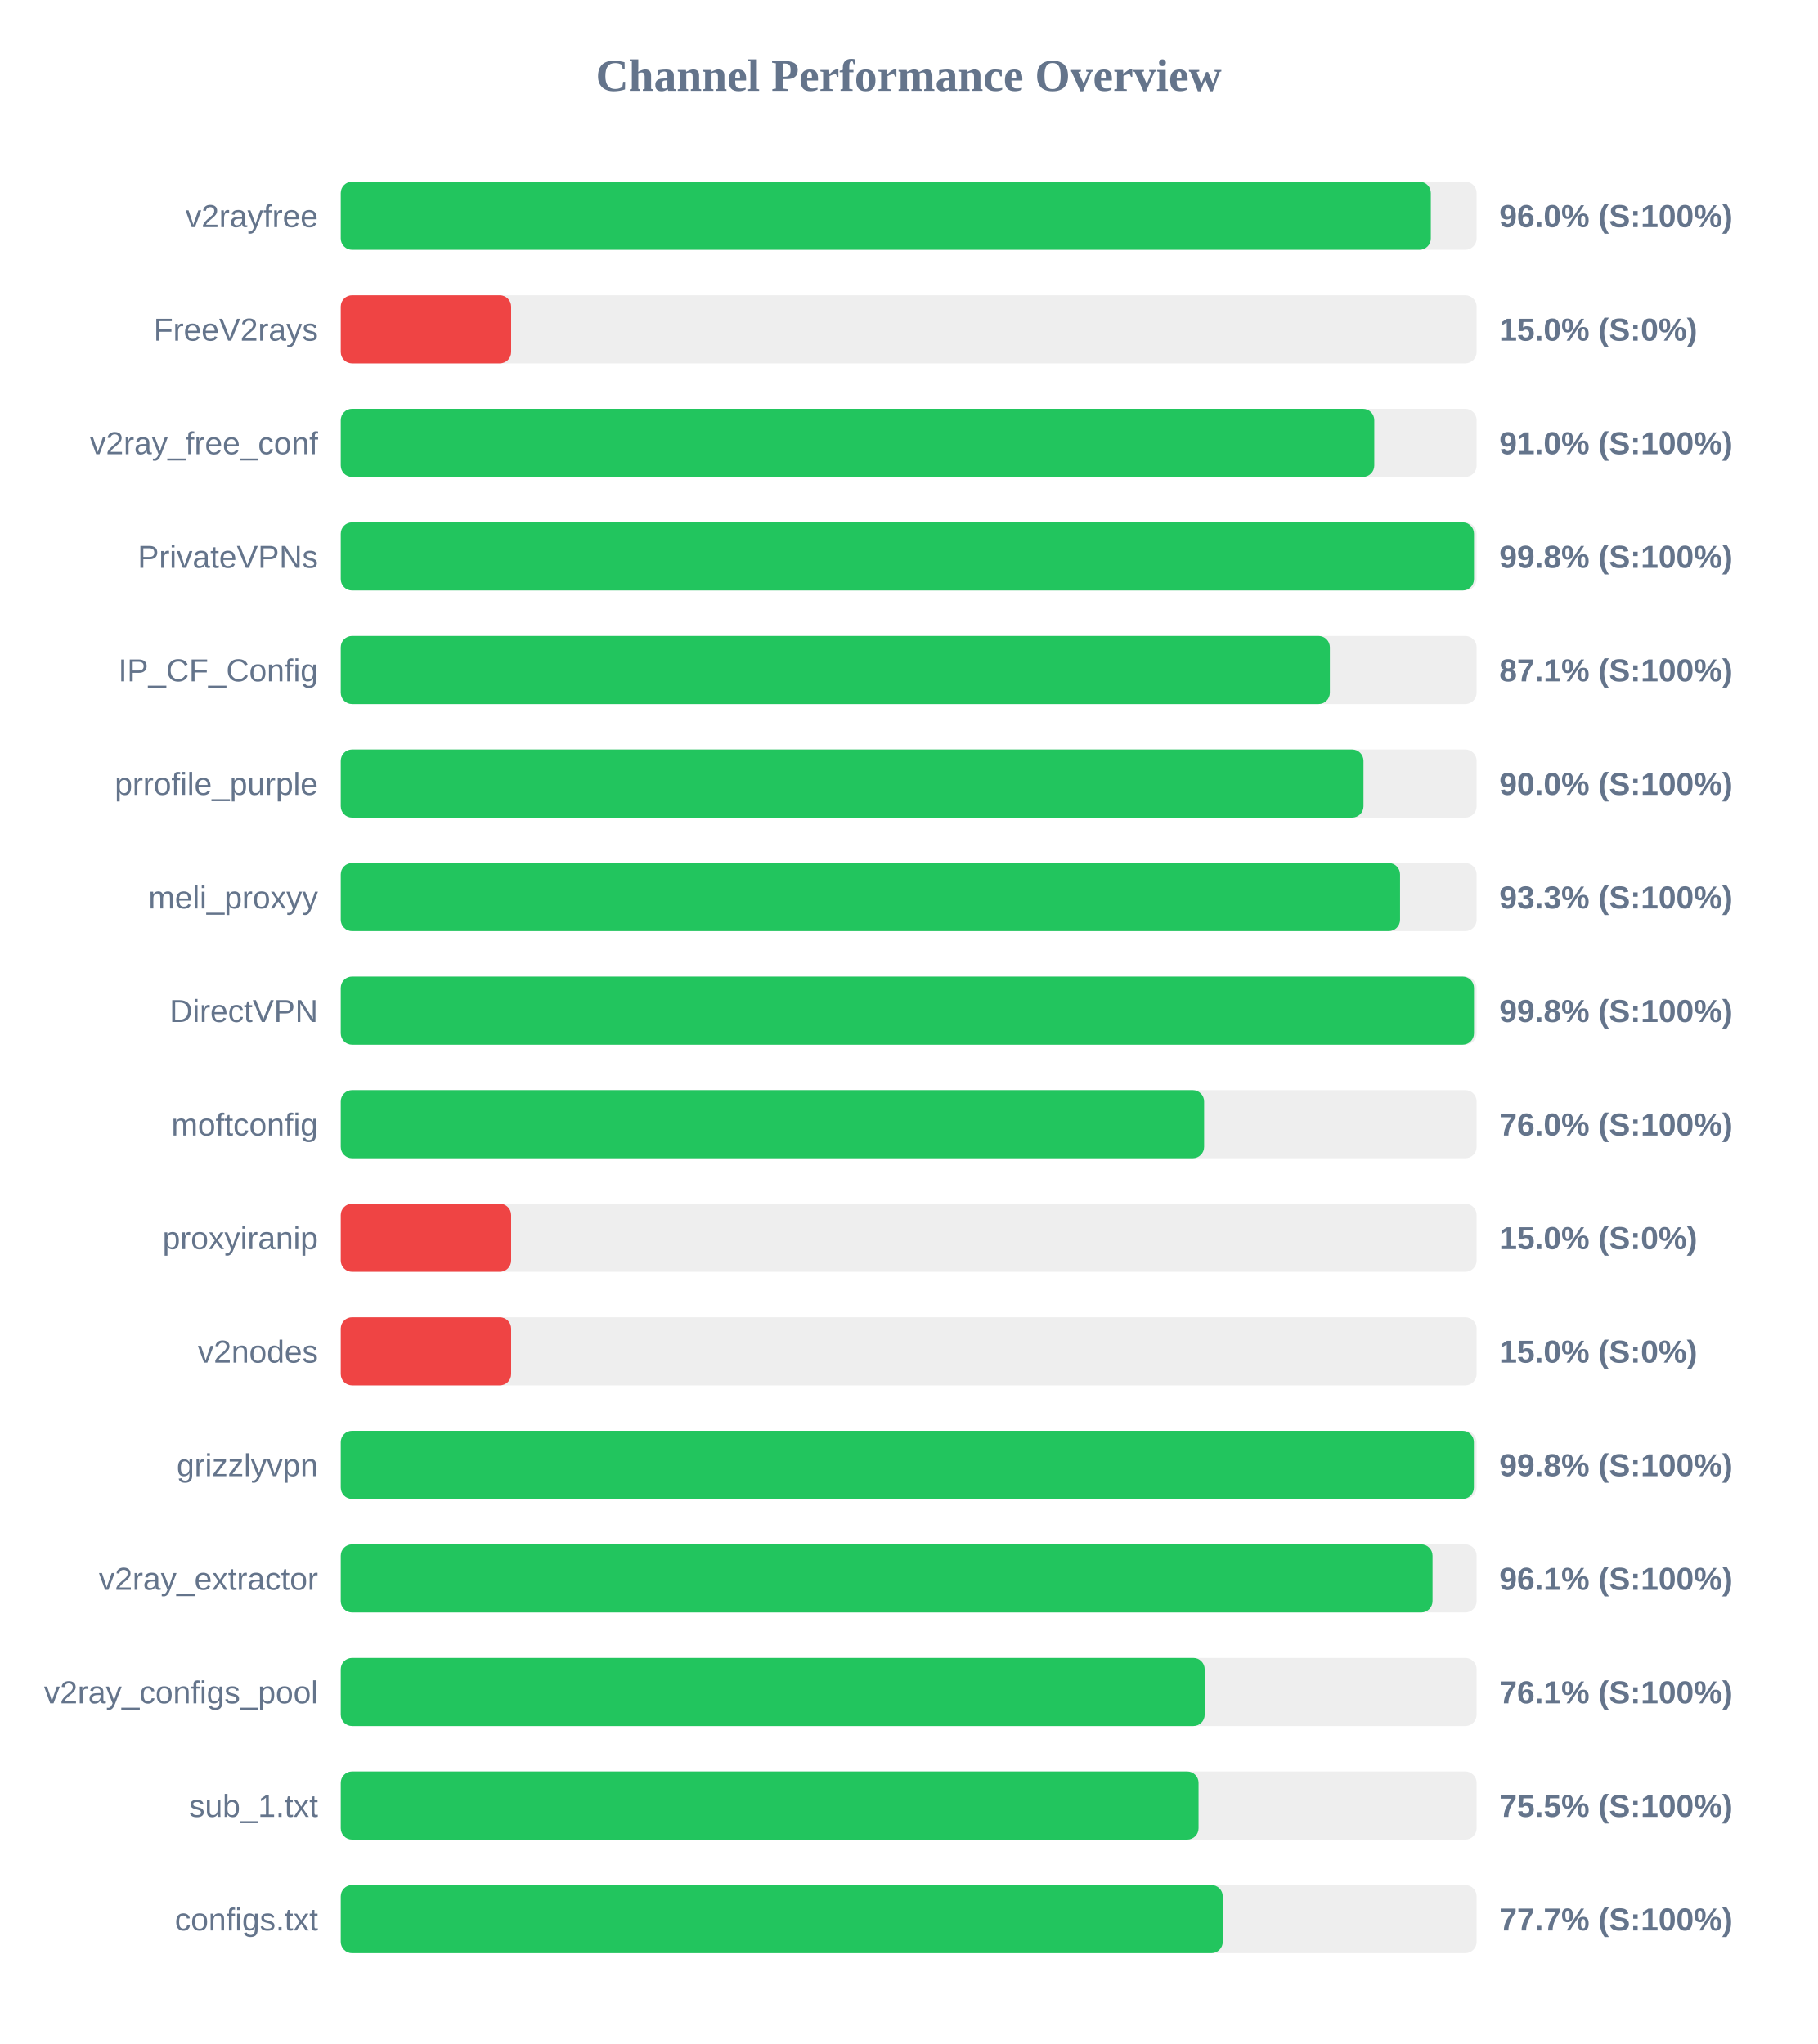
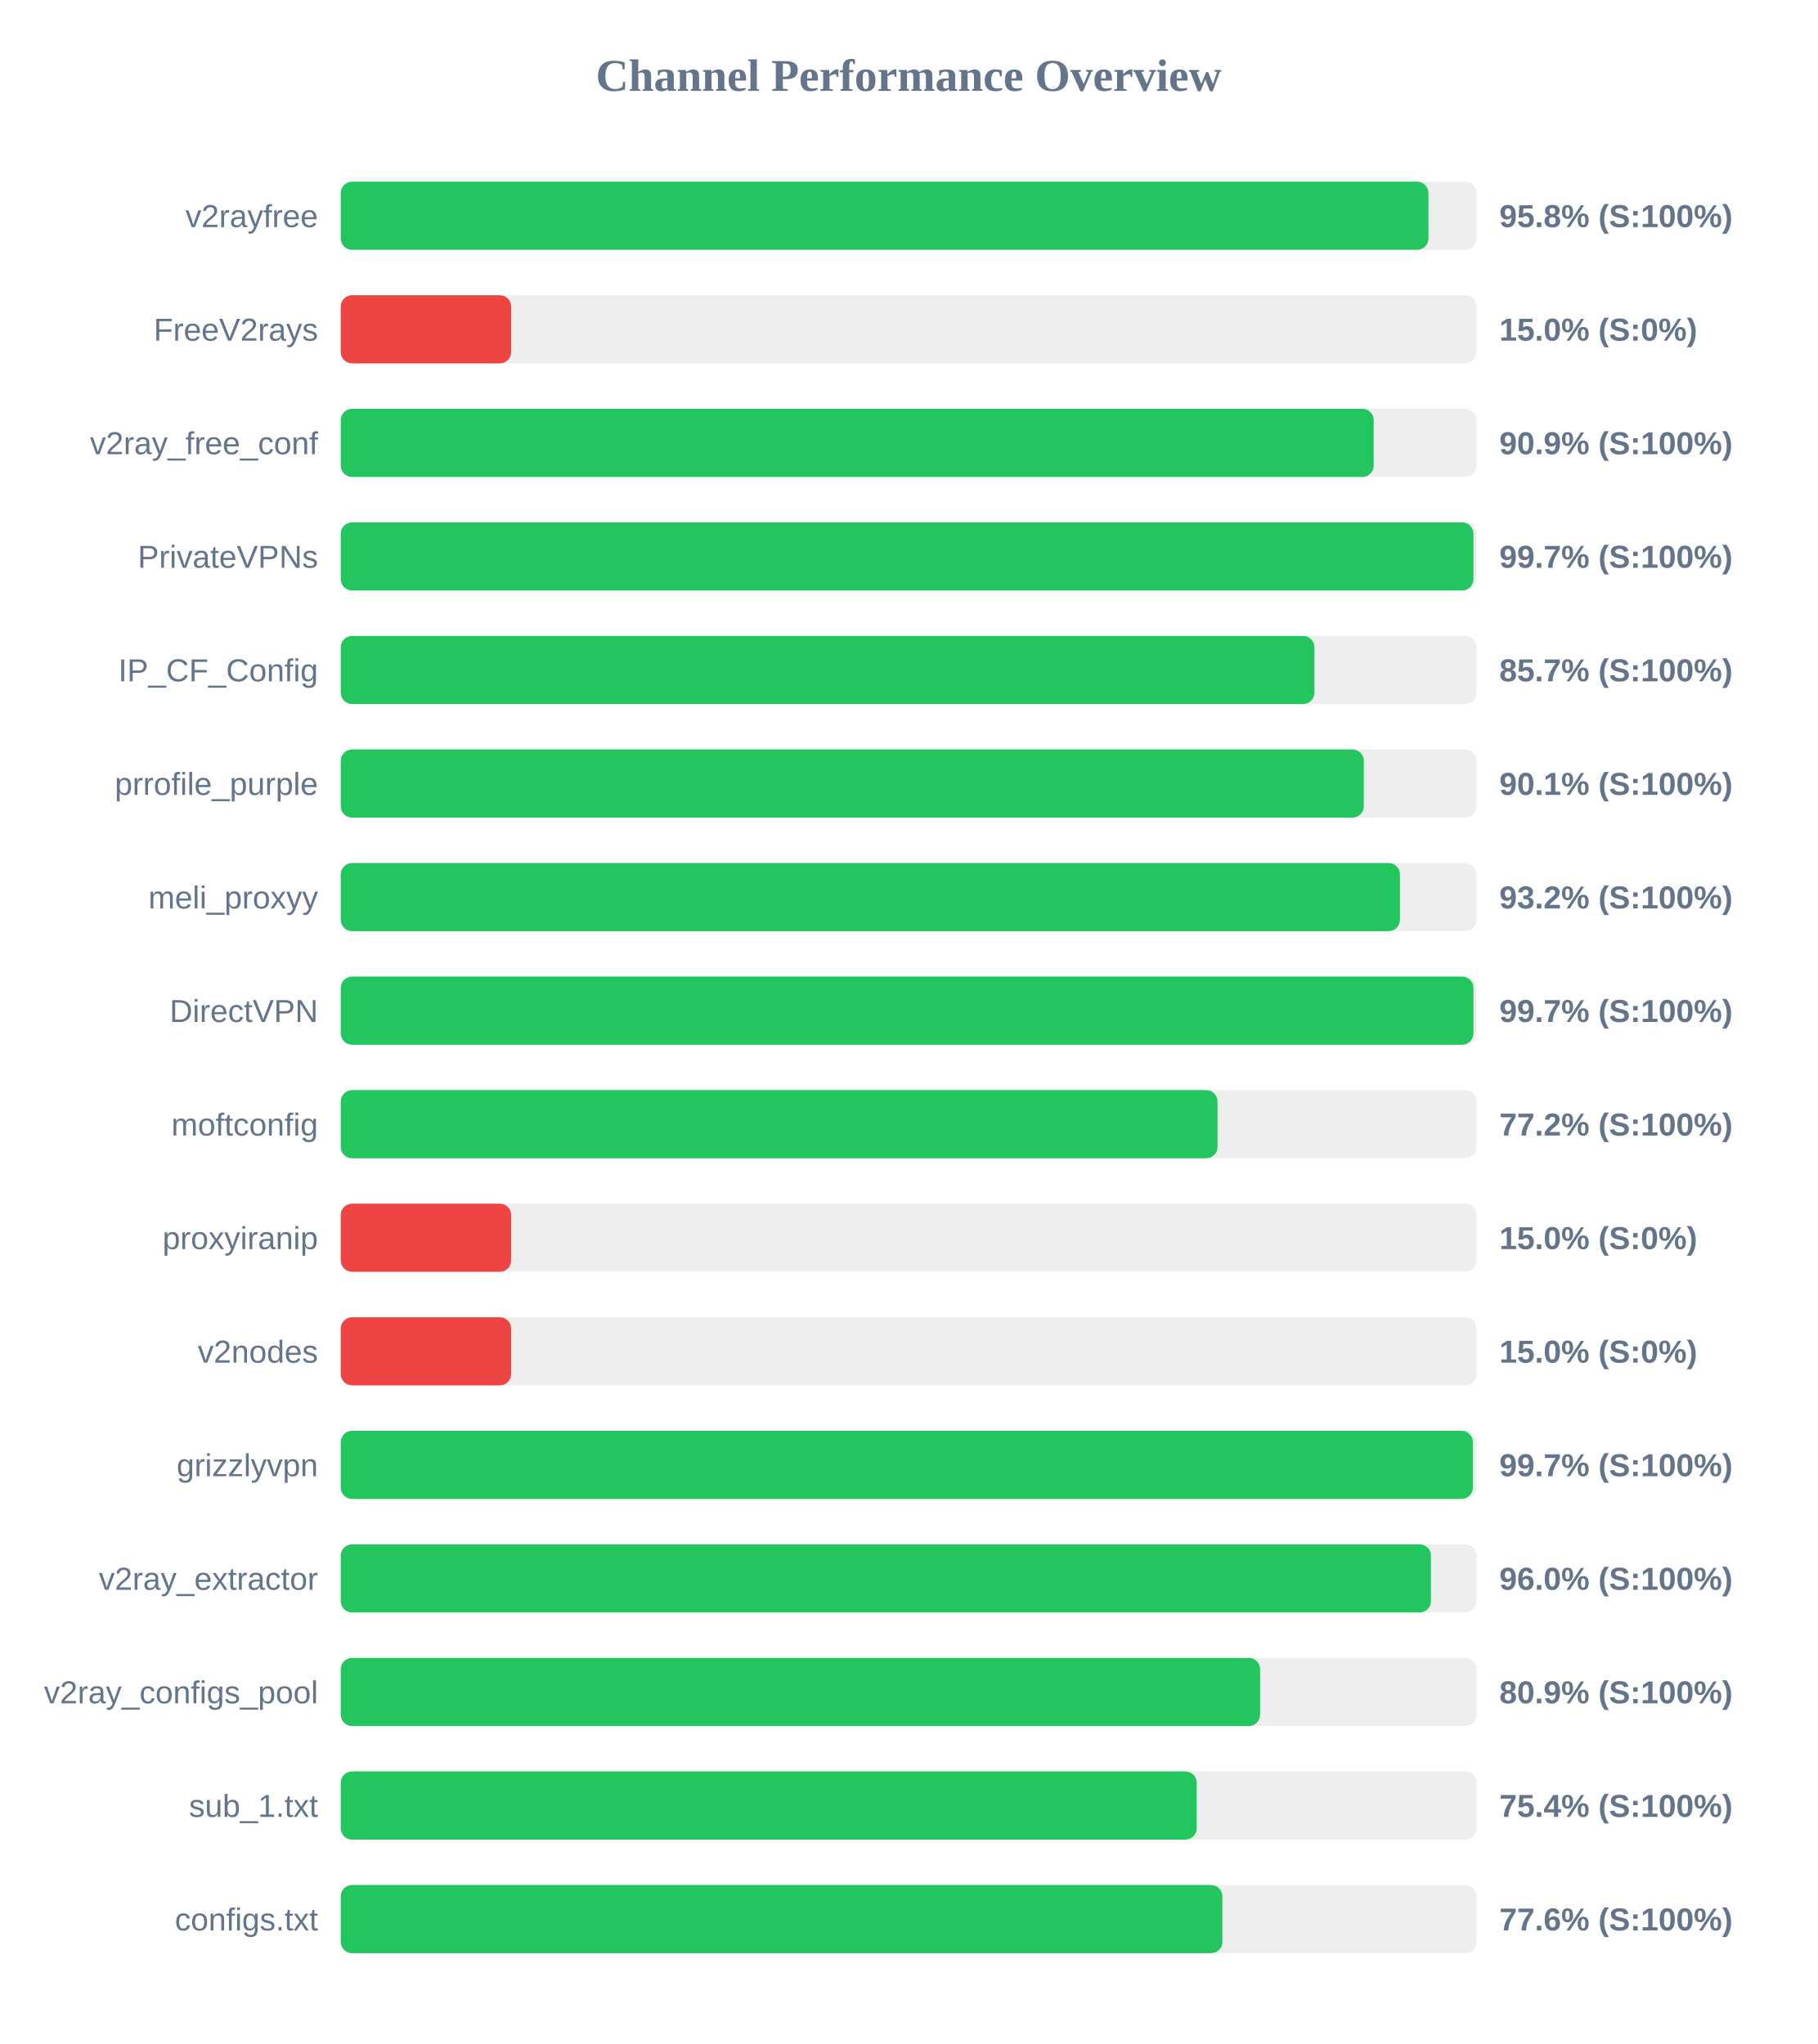
<svg xmlns="http://www.w3.org/2000/svg" width="800" height="900" version="1.1">
  <style>
        .row { font: 14px Arial; fill: #64748b; }
        .score { font: bold 14px Arial; fill: #64748b; }
    </style>
  <text x="400" y="40" text-anchor="middle" font-size="20px" font-weight="bold" fill="#64748b">Channel Performance Overview</text>
  <rect x="150" y="80" width="500" height="30" fill="#eee" rx="5" />
-   <rect x="150" y="80" width="479.85" height="30" fill="#22c55e" rx="5" />
+   <rect x="150" y="80" width="478.8" height="30" fill="#22c55e" rx="5" />
  <text x="140" y="100" text-anchor="end" class="row">v2rayfree</text>
-   <text x="660" y="100" text-anchor="start" class="score">96.0% (S:100%)</text>
+   <text x="660" y="100" text-anchor="start" class="score">95.8% (S:100%)</text>
  <rect x="150" y="130" width="500" height="30" fill="#eee" rx="5" />
  <rect x="150" y="130" width="75.0" height="30" fill="#ef4444" rx="5" />
  <text x="140" y="150" text-anchor="end" class="row">FreeV2rays</text>
  <text x="660" y="150" text-anchor="start" class="score">15.0% (S:0%)</text>
  <rect x="150" y="180" width="500" height="30" fill="#eee" rx="5" />
-   <rect x="150" y="180" width="454.95" height="30" fill="#22c55e" rx="5" />
+   <rect x="150" y="180" width="454.7" height="30" fill="#22c55e" rx="5" />
  <text x="140" y="200" text-anchor="end" class="row">v2ray_free_conf</text>
-   <text x="660" y="200" text-anchor="start" class="score">91.0% (S:100%)</text>
+   <text x="660" y="200" text-anchor="start" class="score">90.9% (S:100%)</text>
  <rect x="150" y="230" width="500" height="30" fill="#eee" rx="5" />
-   <rect x="150" y="230" width="498.85" height="30" fill="#22c55e" rx="5" />
+   <rect x="150" y="230" width="498.6" height="30" fill="#22c55e" rx="5" />
  <text x="140" y="250" text-anchor="end" class="row">PrivateVPNs</text>
-   <text x="660" y="250" text-anchor="start" class="score">99.8% (S:100%)</text>
+   <text x="660" y="250" text-anchor="start" class="score">99.7% (S:100%)</text>
  <rect x="150" y="280" width="500" height="30" fill="#eee" rx="5" />
-   <rect x="150" y="280" width="435.4" height="30" fill="#22c55e" rx="5" />
+   <rect x="150" y="280" width="428.6" height="30" fill="#22c55e" rx="5" />
  <text x="140" y="300" text-anchor="end" class="row">IP_CF_Config</text>
-   <text x="660" y="300" text-anchor="start" class="score">87.1% (S:100%)</text>
+   <text x="660" y="300" text-anchor="start" class="score">85.7% (S:100%)</text>
  <rect x="150" y="330" width="500" height="30" fill="#eee" rx="5" />
-   <rect x="150" y="330" width="450.2" height="30" fill="#22c55e" rx="5" />
+   <rect x="150" y="330" width="450.35" height="30" fill="#22c55e" rx="5" />
  <text x="140" y="350" text-anchor="end" class="row">prrofile_purple</text>
-   <text x="660" y="350" text-anchor="start" class="score">90.0% (S:100%)</text>
+   <text x="660" y="350" text-anchor="start" class="score">90.1% (S:100%)</text>
  <rect x="150" y="380" width="500" height="30" fill="#eee" rx="5" />
-   <rect x="150" y="380" width="466.3" height="30" fill="#22c55e" rx="5" />
+   <rect x="150" y="380" width="466.25" height="30" fill="#22c55e" rx="5" />
  <text x="140" y="400" text-anchor="end" class="row">meli_proxyy</text>
-   <text x="660" y="400" text-anchor="start" class="score">93.3% (S:100%)</text>
+   <text x="660" y="400" text-anchor="start" class="score">93.2% (S:100%)</text>
  <rect x="150" y="430" width="500" height="30" fill="#eee" rx="5" />
-   <rect x="150" y="430" width="498.85" height="30" fill="#22c55e" rx="5" />
+   <rect x="150" y="430" width="498.6" height="30" fill="#22c55e" rx="5" />
  <text x="140" y="450" text-anchor="end" class="row">DirectVPN</text>
-   <text x="660" y="450" text-anchor="start" class="score">99.8% (S:100%)</text>
+   <text x="660" y="450" text-anchor="start" class="score">99.7% (S:100%)</text>
  <rect x="150" y="480" width="500" height="30" fill="#eee" rx="5" />
-   <rect x="150" y="480" width="380.05" height="30" fill="#22c55e" rx="5" />
+   <rect x="150" y="480" width="385.95" height="30" fill="#22c55e" rx="5" />
  <text x="140" y="500" text-anchor="end" class="row">moftconfig</text>
-   <text x="660" y="500" text-anchor="start" class="score">76.0% (S:100%)</text>
+   <text x="660" y="500" text-anchor="start" class="score">77.2% (S:100%)</text>
  <rect x="150" y="530" width="500" height="30" fill="#eee" rx="5" />
  <rect x="150" y="530" width="75.0" height="30" fill="#ef4444" rx="5" />
  <text x="140" y="550" text-anchor="end" class="row">proxyiranip</text>
  <text x="660" y="550" text-anchor="start" class="score">15.0% (S:0%)</text>
  <rect x="150" y="580" width="500" height="30" fill="#eee" rx="5" />
  <rect x="150" y="580" width="75.0" height="30" fill="#ef4444" rx="5" />
  <text x="140" y="600" text-anchor="end" class="row">v2nodes</text>
  <text x="660" y="600" text-anchor="start" class="score">15.0% (S:0%)</text>
  <rect x="150" y="630" width="500" height="30" fill="#eee" rx="5" />
-   <rect x="150" y="630" width="498.8" height="30" fill="#22c55e" rx="5" />
+   <rect x="150" y="630" width="498.35" height="30" fill="#22c55e" rx="5" />
  <text x="140" y="650" text-anchor="end" class="row">grizzlyvpn</text>
-   <text x="660" y="650" text-anchor="start" class="score">99.8% (S:100%)</text>
+   <text x="660" y="650" text-anchor="start" class="score">99.7% (S:100%)</text>
  <rect x="150" y="680" width="500" height="30" fill="#eee" rx="5" />
-   <rect x="150" y="680" width="480.6" height="30" fill="#22c55e" rx="5" />
+   <rect x="150" y="680" width="479.9" height="30" fill="#22c55e" rx="5" />
  <text x="140" y="700" text-anchor="end" class="row">v2ray_extractor</text>
-   <text x="660" y="700" text-anchor="start" class="score">96.1% (S:100%)</text>
+   <text x="660" y="700" text-anchor="start" class="score">96.0% (S:100%)</text>
  <rect x="150" y="730" width="500" height="30" fill="#eee" rx="5" />
-   <rect x="150" y="730" width="380.3" height="30" fill="#22c55e" rx="5" />
+   <rect x="150" y="730" width="404.7" height="30" fill="#22c55e" rx="5" />
  <text x="140" y="750" text-anchor="end" class="row">v2ray_configs_pool</text>
-   <text x="660" y="750" text-anchor="start" class="score">76.1% (S:100%)</text>
+   <text x="660" y="750" text-anchor="start" class="score">80.9% (S:100%)</text>
  <rect x="150" y="780" width="500" height="30" fill="#eee" rx="5" />
-   <rect x="150" y="780" width="377.6" height="30" fill="#22c55e" rx="5" />
+   <rect x="150" y="780" width="376.8" height="30" fill="#22c55e" rx="5" />
  <text x="140" y="800" text-anchor="end" class="row">sub_1.txt</text>
-   <text x="660" y="800" text-anchor="start" class="score">75.5% (S:100%)</text>
+   <text x="660" y="800" text-anchor="start" class="score">75.4% (S:100%)</text>
  <rect x="150" y="830" width="500" height="30" fill="#eee" rx="5" />
-   <rect x="150" y="830" width="388.25" height="30" fill="#22c55e" rx="5" />
+   <rect x="150" y="830" width="388.1" height="30" fill="#22c55e" rx="5" />
  <text x="140" y="850" text-anchor="end" class="row">configs.txt</text>
-   <text x="660" y="850" text-anchor="start" class="score">77.7% (S:100%)</text>
+   <text x="660" y="850" text-anchor="start" class="score">77.6% (S:100%)</text>
</svg>
